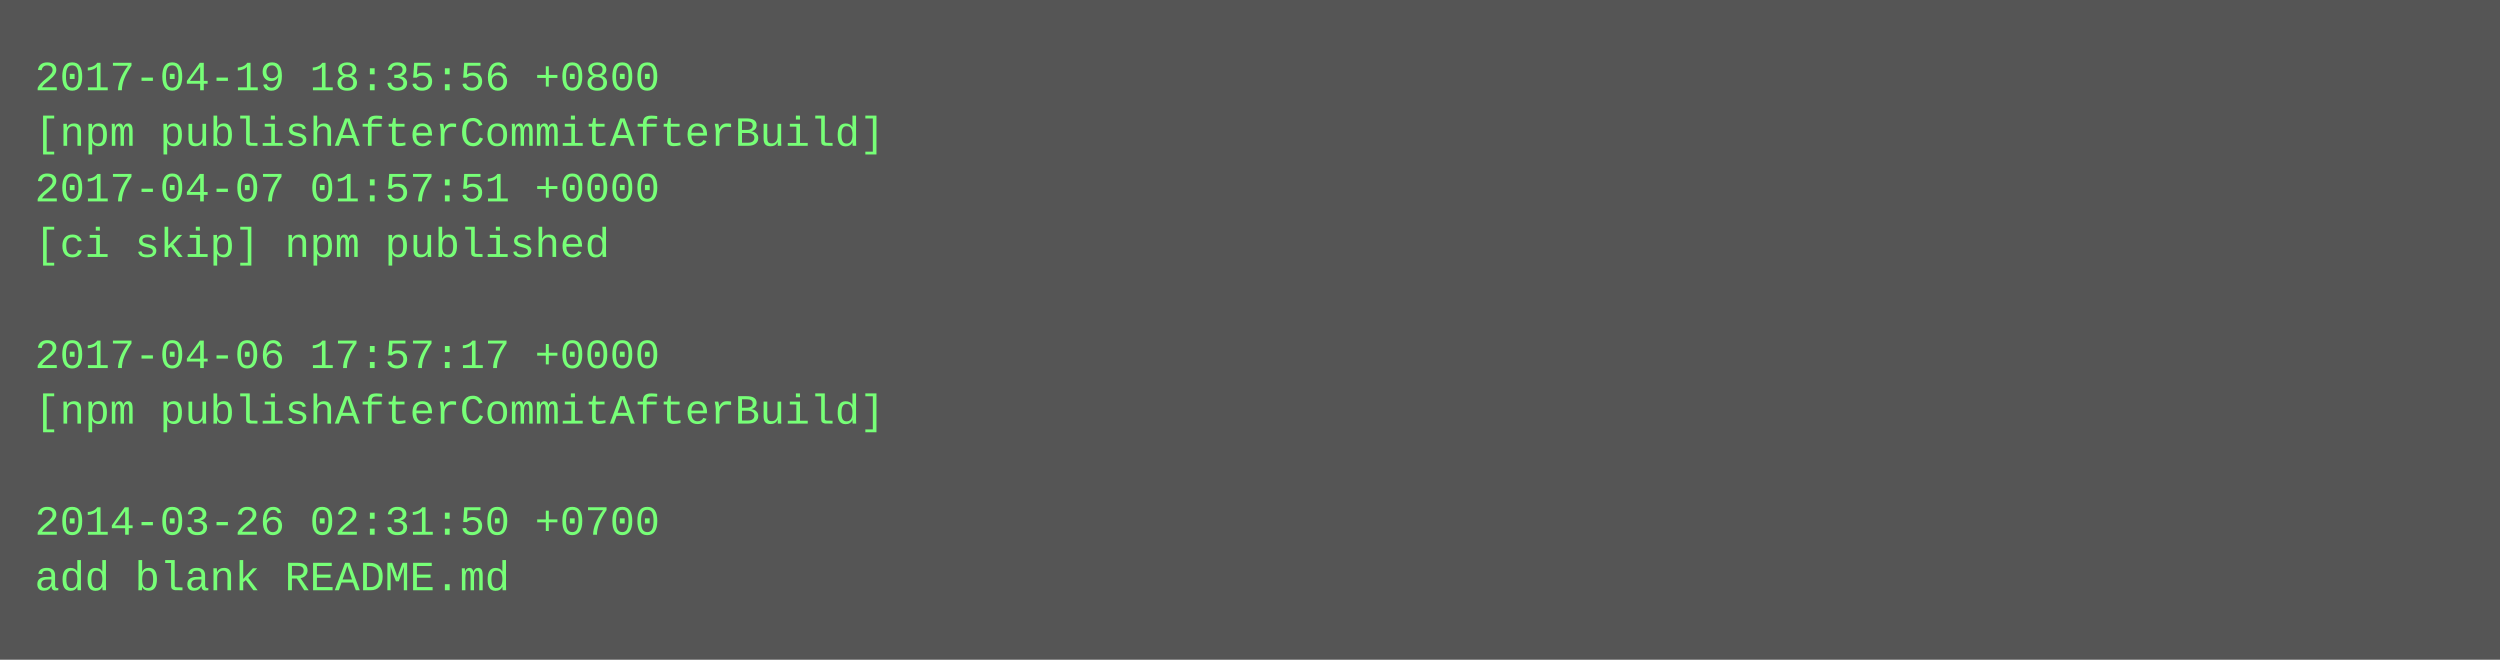
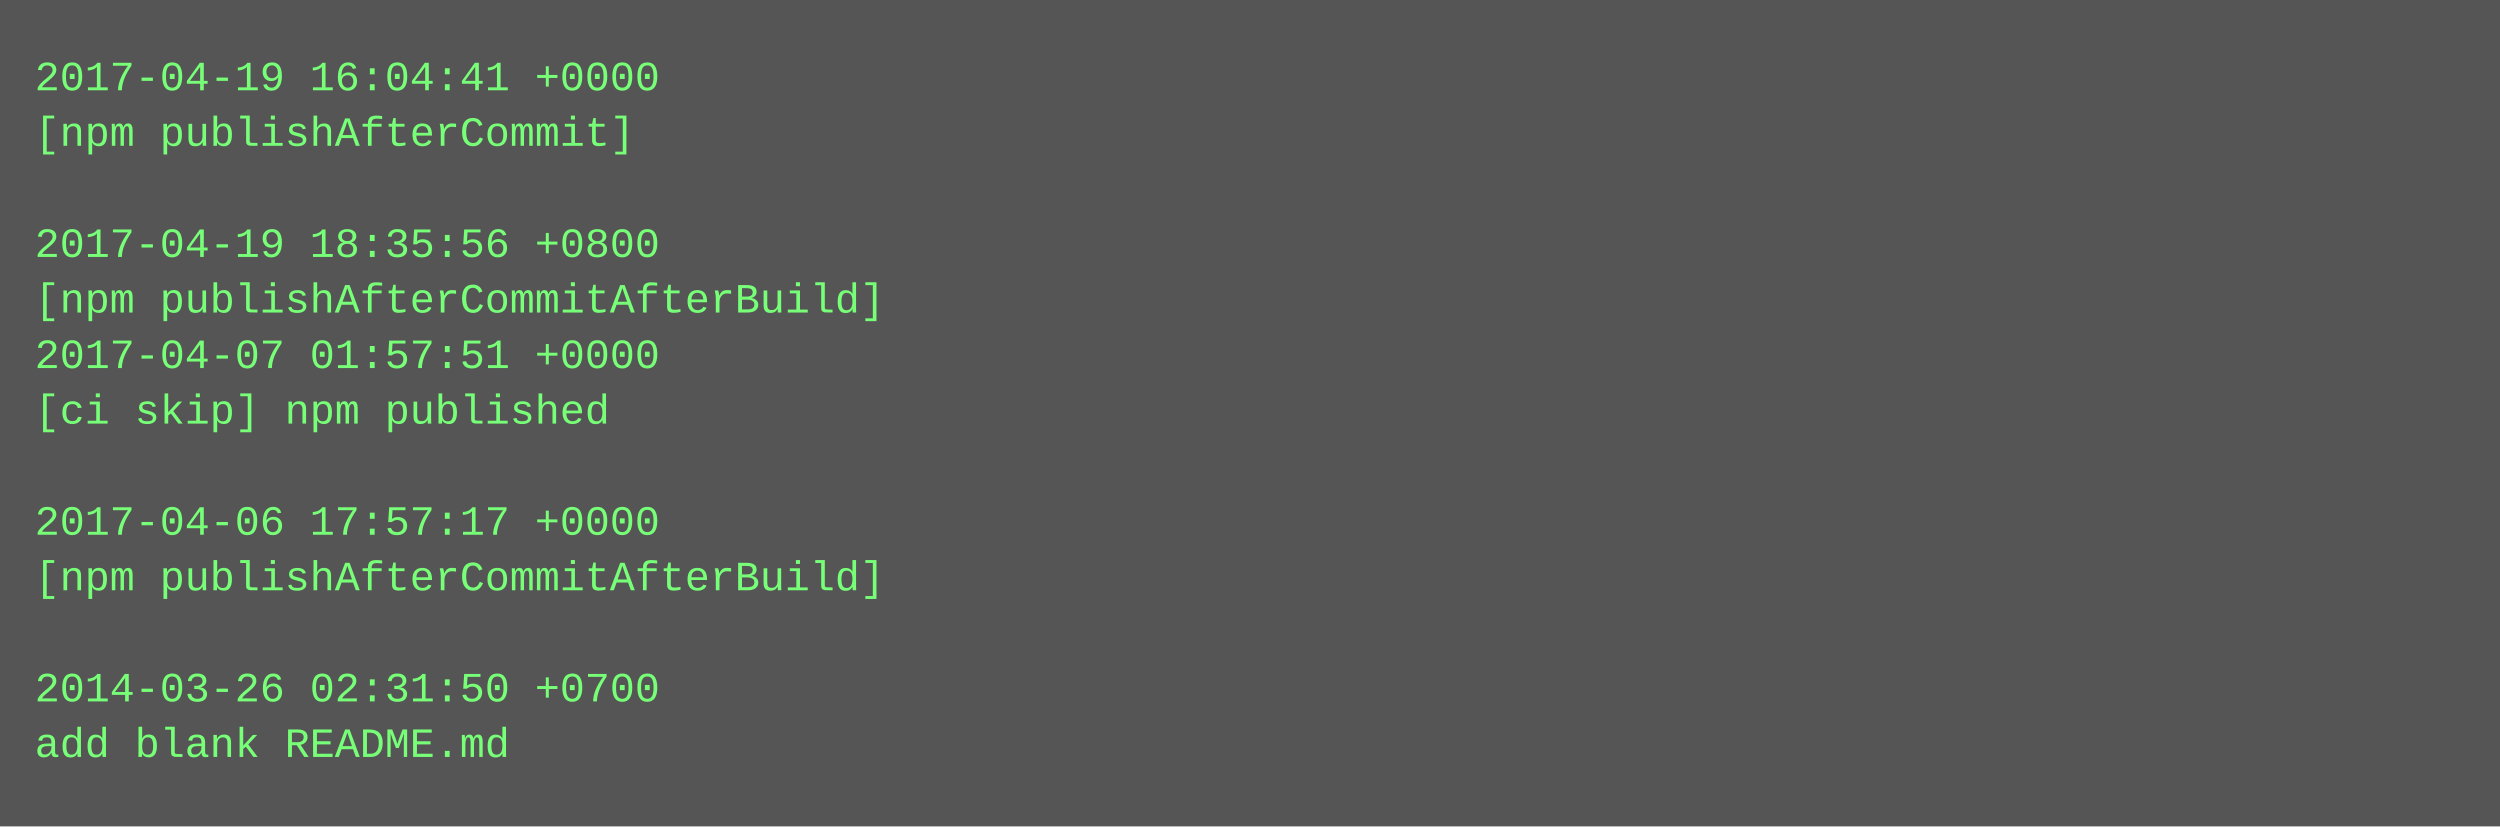
- <svg xmlns="http://www.w3.org/2000/svg" height="190" width="720">
-   <rect height="190" fill="#555" width="720" />
+ <svg xmlns="http://www.w3.org/2000/svg" height="238" width="720">
+   <rect height="238" fill="#555" width="720" />
  <text fill="#7f7" font-family="Courier New" font-size="12" xml:space="preserve">
-     <tspan x="10" y="26">2017-04-19 18:35:56 +0800</tspan>
-     <tspan x="10" y="42">[npm publishAfterCommitAfterBuild]</tspan>
-     <tspan x="10" y="58">2017-04-07 01:57:51 +0000</tspan>
-     <tspan x="10" y="74">[ci skip] npm published</tspan>
-     <tspan x="10" y="90" />
-     <tspan x="10" y="106">2017-04-06 17:57:17 +0000</tspan>
-     <tspan x="10" y="122">[npm publishAfterCommitAfterBuild]</tspan>
+     <tspan x="10" y="26">2017-04-19 16:04:41 +0000</tspan>
+     <tspan x="10" y="42">[npm publishAfterCommit]</tspan>
+     <tspan x="10" y="58" />
+     <tspan x="10" y="74">2017-04-19 18:35:56 +0800</tspan>
+     <tspan x="10" y="90">[npm publishAfterCommitAfterBuild]</tspan>
+     <tspan x="10" y="106">2017-04-07 01:57:51 +0000</tspan>
+     <tspan x="10" y="122">[ci skip] npm published</tspan>
    <tspan x="10" y="138" />
-     <tspan x="10" y="154">2014-03-26 02:31:50 +0700</tspan>
-     <tspan x="10" y="170">add blank README.md</tspan>
+     <tspan x="10" y="154">2017-04-06 17:57:17 +0000</tspan>
+     <tspan x="10" y="170">[npm publishAfterCommitAfterBuild]</tspan>
+     <tspan x="10" y="186" />
+     <tspan x="10" y="202">2014-03-26 02:31:50 +0700</tspan>
+     <tspan x="10" y="218">add blank README.md</tspan>
  </text>
</svg>
